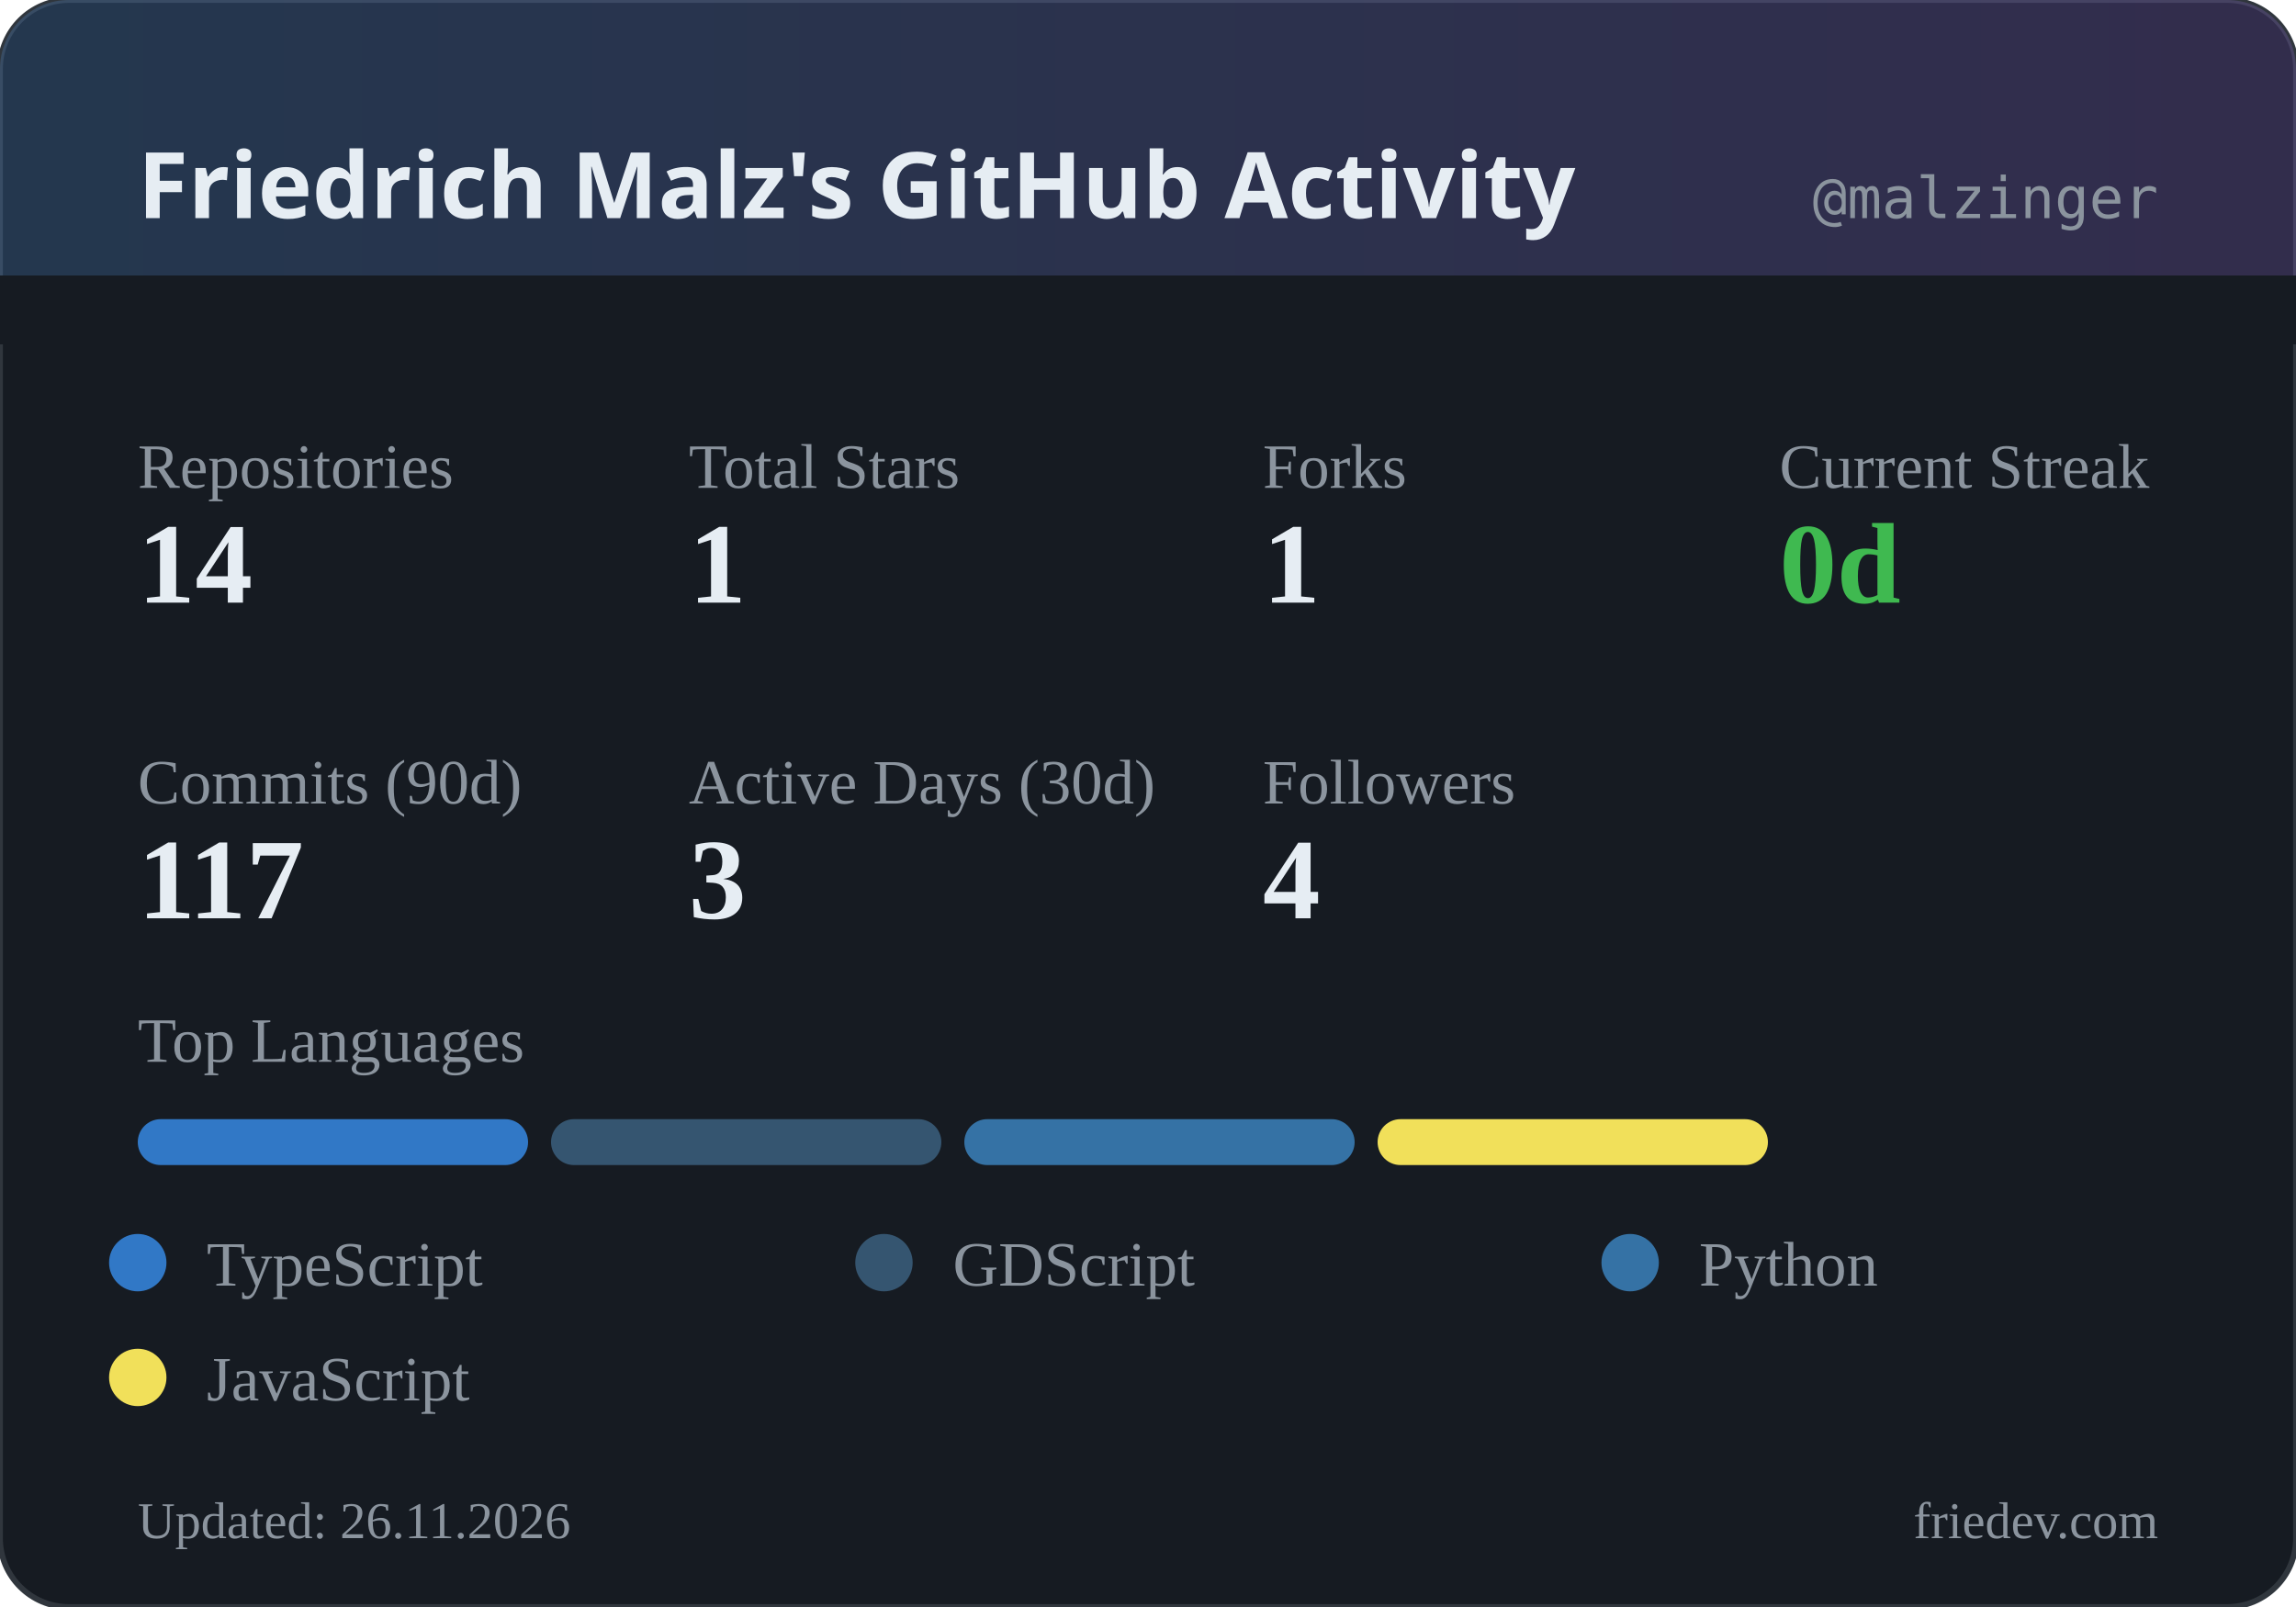
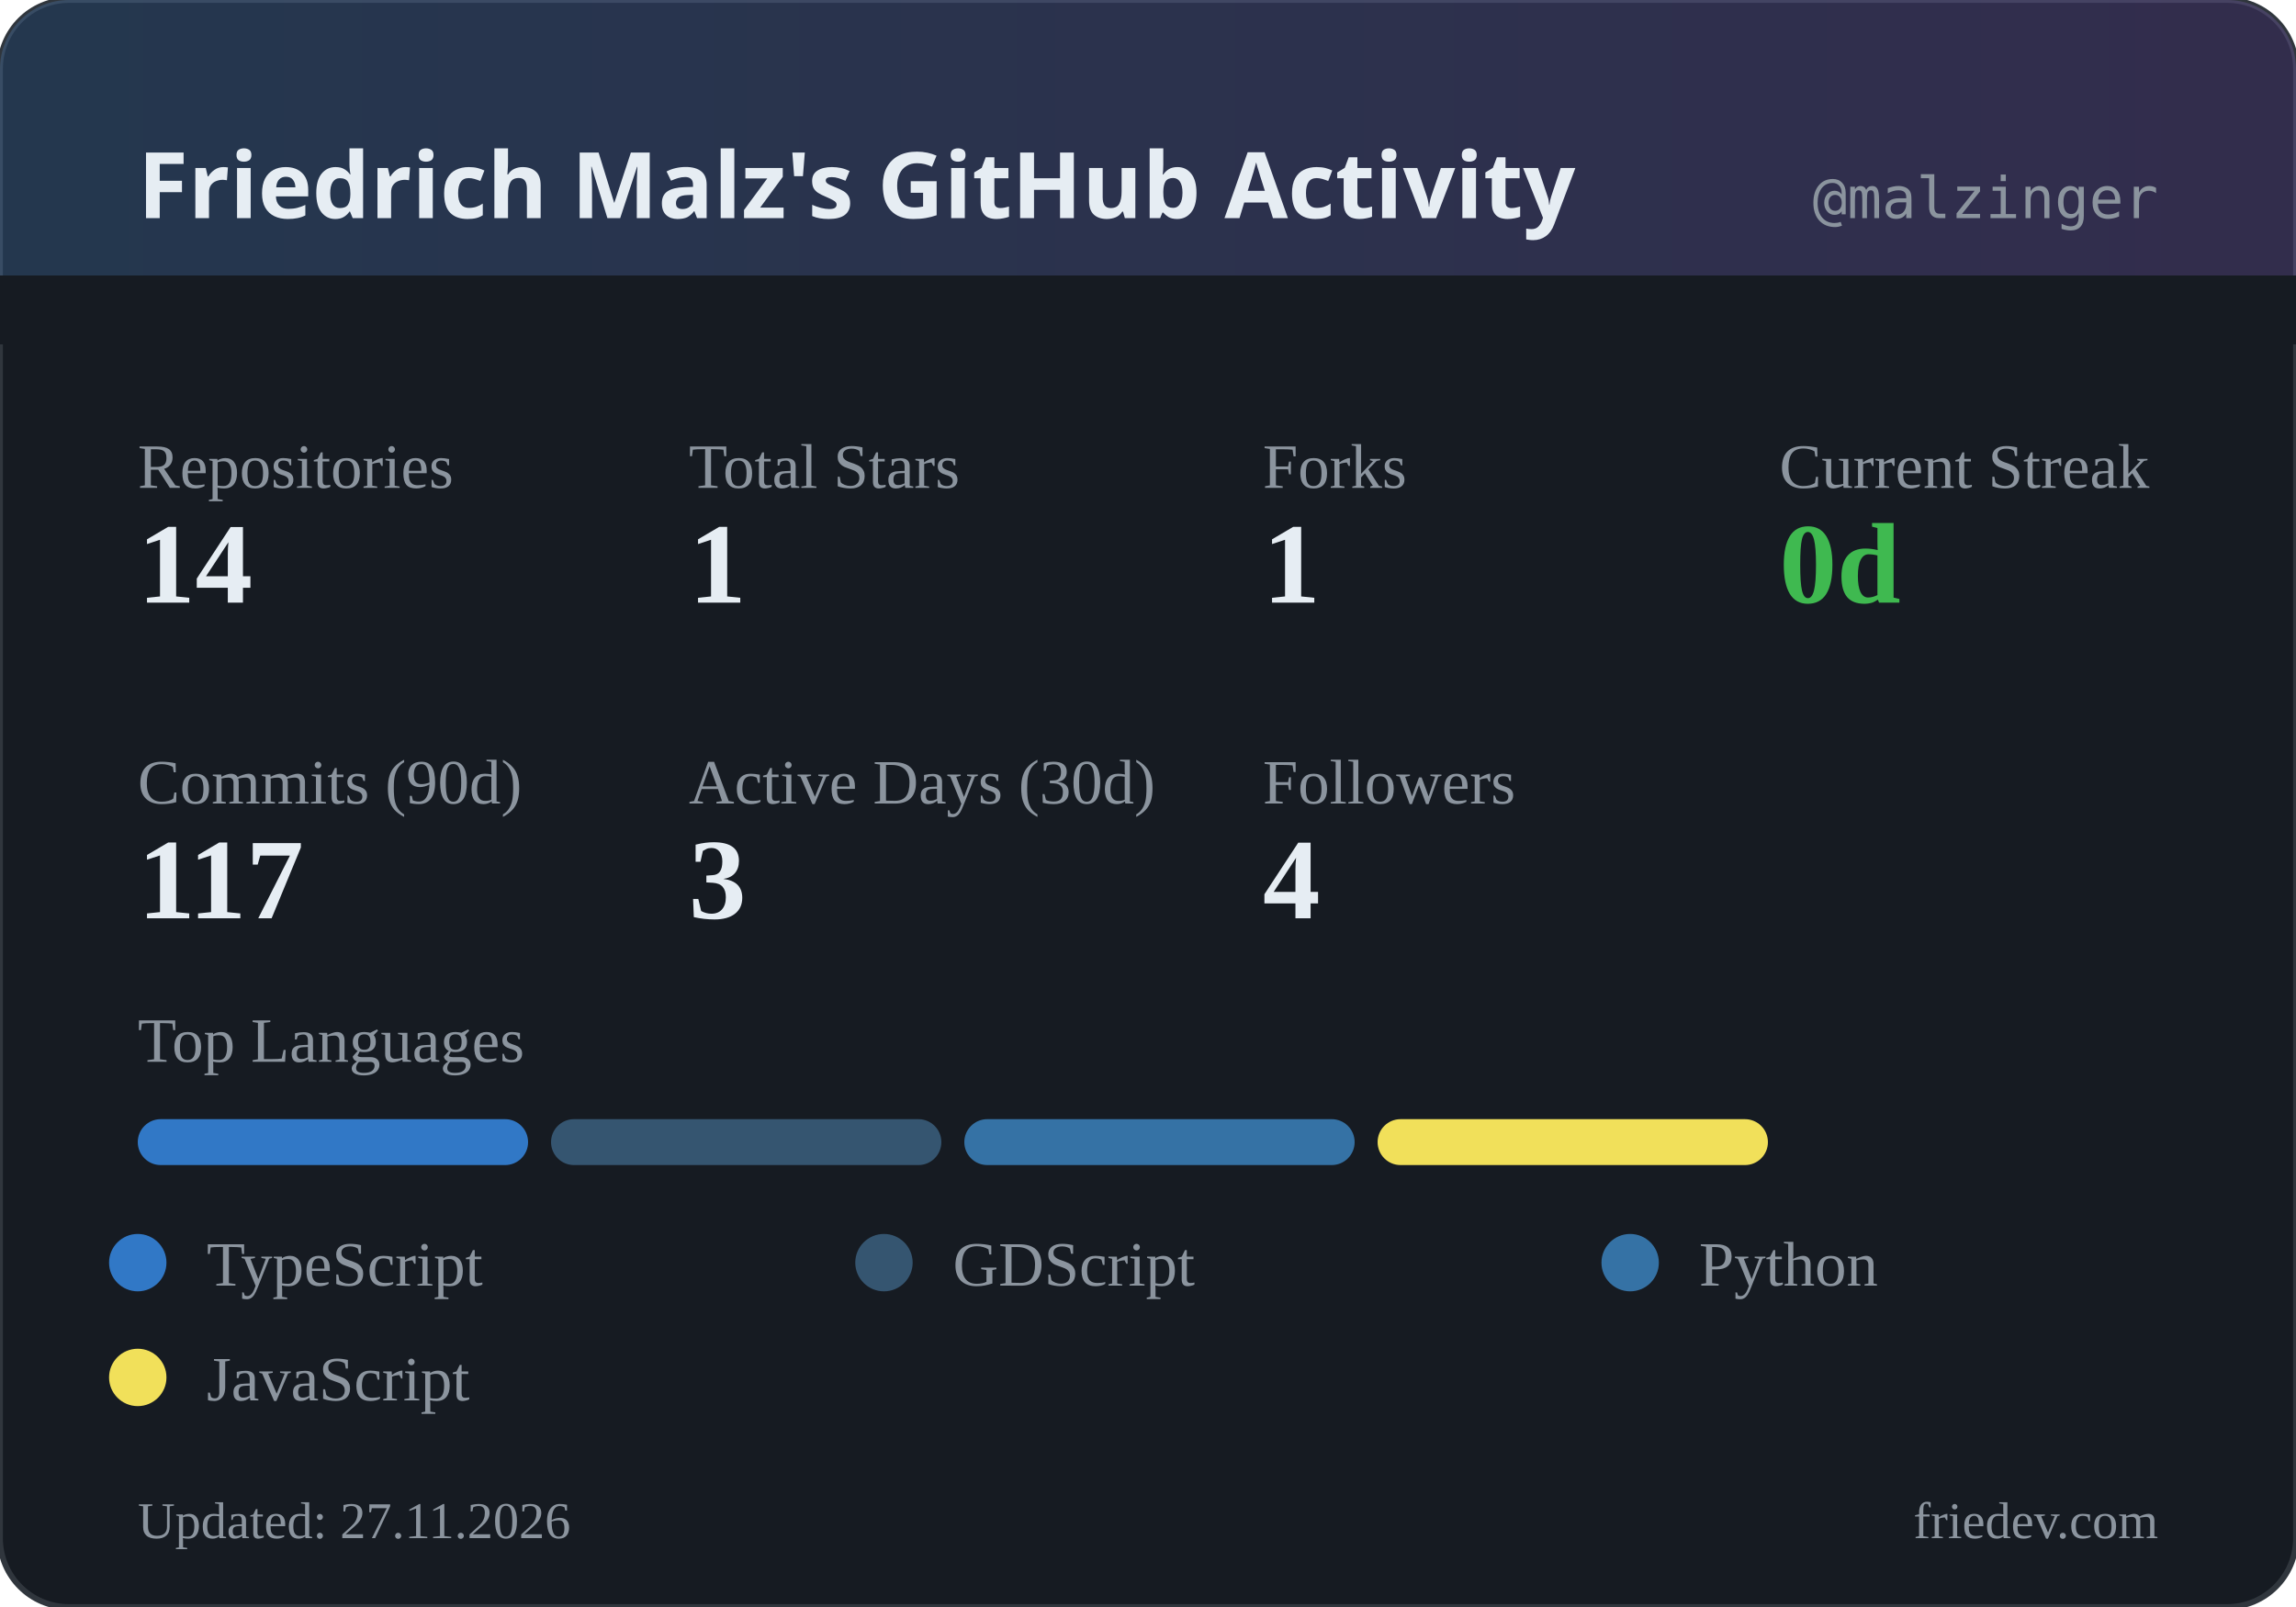
<svg xmlns="http://www.w3.org/2000/svg" width="400" height="280" viewBox="0 0 400 280">
  <defs>
    <linearGradient id="headerGrad" x1="0%" y1="0%" x2="100%" y2="0%">
      <stop offset="0%" style="stop-color:#58a6ff;stop-opacity:0.2" />
      <stop offset="100%" style="stop-color:#a371f7;stop-opacity:0.2" />
    </linearGradient>
  </defs>
  <rect width="400" height="280" rx="12" fill="#161b22" />
  <rect width="400" height="280" rx="12" fill="none" stroke="#30363d" stroke-width="1" />
  <rect width="400" height="60" rx="12" fill="url(#headerGrad)" />
  <rect x="0" y="48" width="400" height="12" fill="#161b22" />
  <text x="24" y="38" fill="#e6edf3" font-family="system-ui, sans-serif" font-size="16" font-weight="600">Friedrich Malz's GitHub Activity</text>
  <text x="376" y="38" fill="#8b949e" font-family="monospace" font-size="10" text-anchor="end">@malzinger</text>
  <text x="24" y="85" fill="#8b949e" font-size="11">Repositories</text>
  <text x="24" y="105" fill="#e6edf3" font-size="20" font-weight="600">14</text>
  <text x="120" y="85" fill="#8b949e" font-size="11">Total Stars</text>
  <text x="120" y="105" fill="#e6edf3" font-size="20" font-weight="600">1</text>
  <text x="220" y="85" fill="#8b949e" font-size="11">Forks</text>
  <text x="220" y="105" fill="#e6edf3" font-size="20" font-weight="600">1</text>
  <text x="310" y="85" fill="#8b949e" font-size="11">Current Streak</text>
  <text x="310" y="105" fill="#3fb950" font-size="20" font-weight="600">0d</text>
  <text x="24" y="140" fill="#8b949e" font-size="11">Commits (90d)</text>
  <text x="24" y="160" fill="#e6edf3" font-size="20" font-weight="600">117</text>
  <text x="120" y="140" fill="#8b949e" font-size="11">Active Days (30d)</text>
  <text x="120" y="160" fill="#e6edf3" font-size="20" font-weight="600">3</text>
  <text x="220" y="140" fill="#8b949e" font-size="11">Followers</text>
  <text x="220" y="160" fill="#e6edf3" font-size="20" font-weight="600">4</text>
  <text x="24" y="185" fill="#8b949e" font-size="11">Top Languages</text>
  <rect x="24" y="195" width="68" height="8" rx="4" fill="#3178c6" />
  <rect x="96" y="195" width="68" height="8" rx="4" fill="#355570" />
  <rect x="168" y="195" width="68" height="8" rx="4" fill="#3572A5" />
  <rect x="240" y="195" width="68" height="8" rx="4" fill="#f1e05a" />
  <circle cx="24" cy="220" r="5" fill="#3178c6" />
  <text x="36" y="224" fill="#8b949e" font-size="11">TypeScript</text>
  <circle cx="154" cy="220" r="5" fill="#355570" />
  <text x="166" y="224" fill="#8b949e" font-size="11">GDScript</text>
  <circle cx="284" cy="220" r="5" fill="#3572A5" />
  <text x="296" y="224" fill="#8b949e" font-size="11">Python</text>
  <circle cx="24" cy="240" r="5" fill="#f1e05a" />
  <text x="36" y="244" fill="#8b949e" font-size="11">JavaScript</text>
-   <text x="24" y="268" fill="#8b949e" font-size="9">Updated: 26.11.2026</text>
+   <text x="24" y="268" fill="#8b949e" font-size="9">Updated: 27.11.2026</text>
  <text x="376" y="268" fill="#8b949e" font-size="9" text-anchor="end">friedev.com</text>
</svg>
